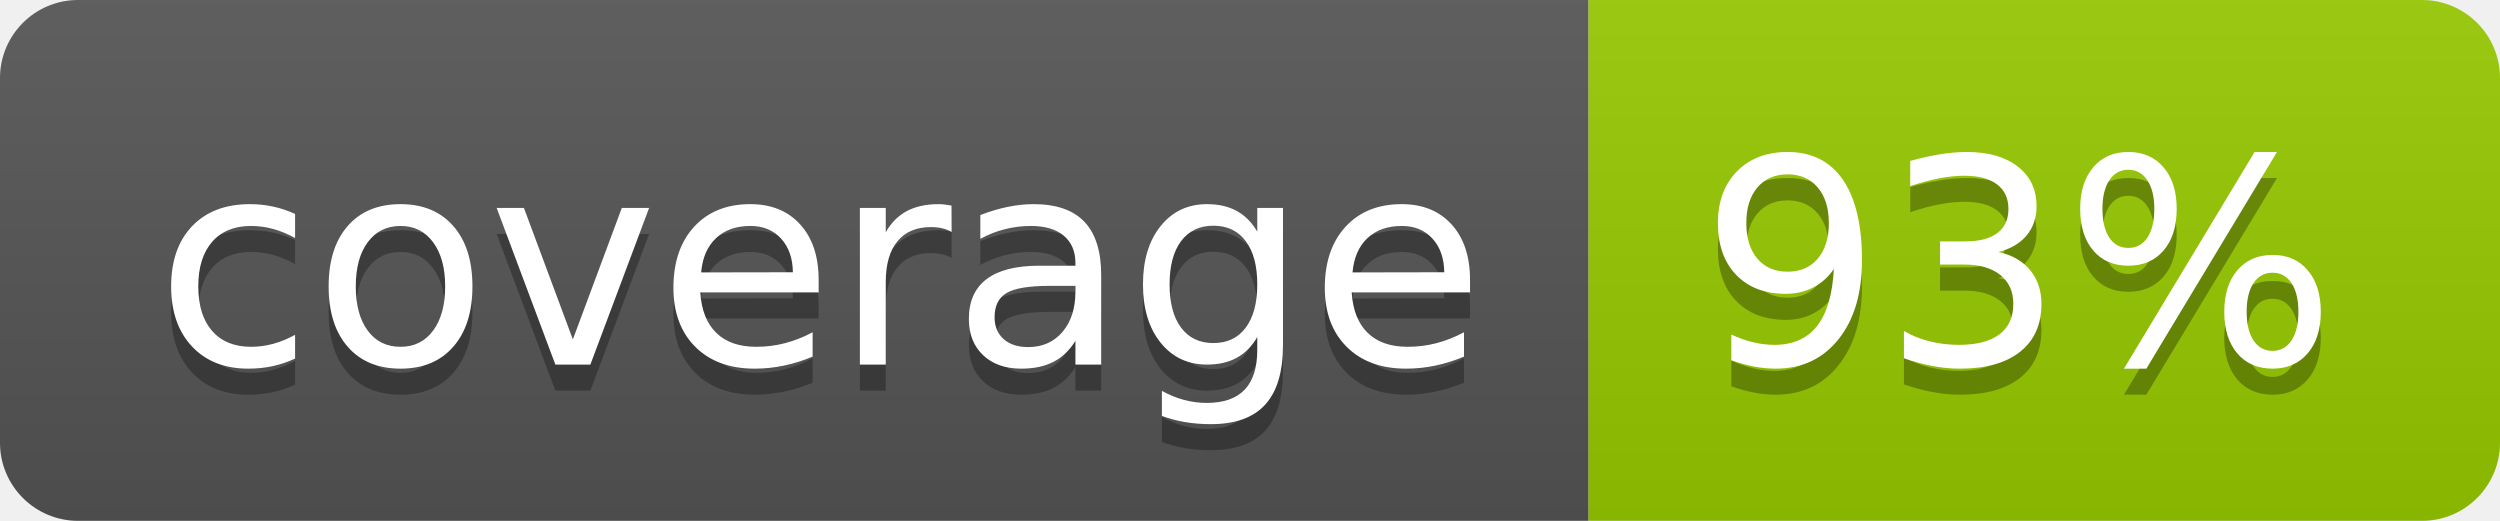
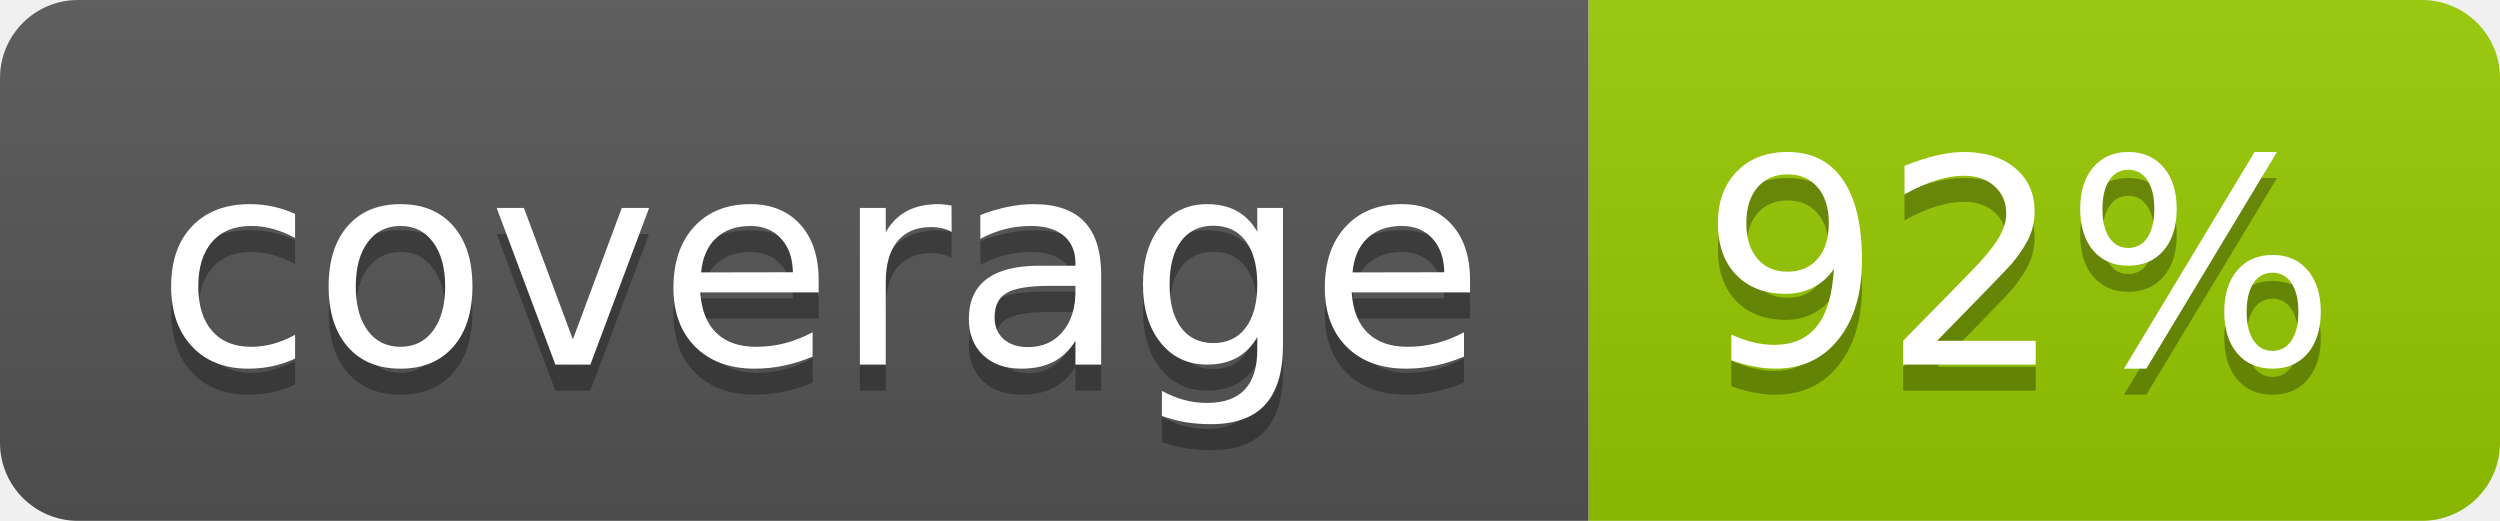
- <svg xmlns="http://www.w3.org/2000/svg" width="96" height="20" role="img" aria-label="coverage: 93%">
+ <svg xmlns="http://www.w3.org/2000/svg" width="96" height="20" role="img" aria-label="coverage: 92%">
  <linearGradient id="s" x2="0" y2="100%">
    <stop offset="0" stop-color="#bbb" stop-opacity=".1" />
    <stop offset="1" stop-opacity=".1" />
  </linearGradient>
  <clipPath id="r">
    <rect width="96" height="20" rx="3" fill="#fff" />
  </clipPath>
  <g clip-path="url(#r)">
    <rect width="61" height="20" fill="#555" />
    <rect x="61" width="35" height="20" fill="#97ca00" />
    <rect width="96" height="20" fill="url(#s)" />
  </g>
  <g fill="#fff" text-anchor="middle" font-family="Verdana,Geneva,DejaVu Sans,sans-serif" text-rendering="geometricPrecision" font-size="110">
    <text aria-hidden="true" x="315" y="150" fill="#010101" fill-opacity=".3" transform="scale(.1)" textLength="510">coverage</text>
    <text x="315" y="140" transform="scale(.1)" fill="#fff" textLength="510">coverage</text>
-     <text aria-hidden="true" x="775" y="150" fill="#010101" fill-opacity=".3" transform="scale(.1)" textLength="245">93%</text>
-     <text x="775" y="140" transform="scale(.1)" fill="#fff" textLength="245">93%</text>
+     <text aria-hidden="true" x="775" y="150" fill="#010101" fill-opacity=".3" transform="scale(.1)" textLength="245">92%</text>
+     <text x="775" y="140" transform="scale(.1)" fill="#fff" textLength="245">92%</text>
  </g>
</svg>
